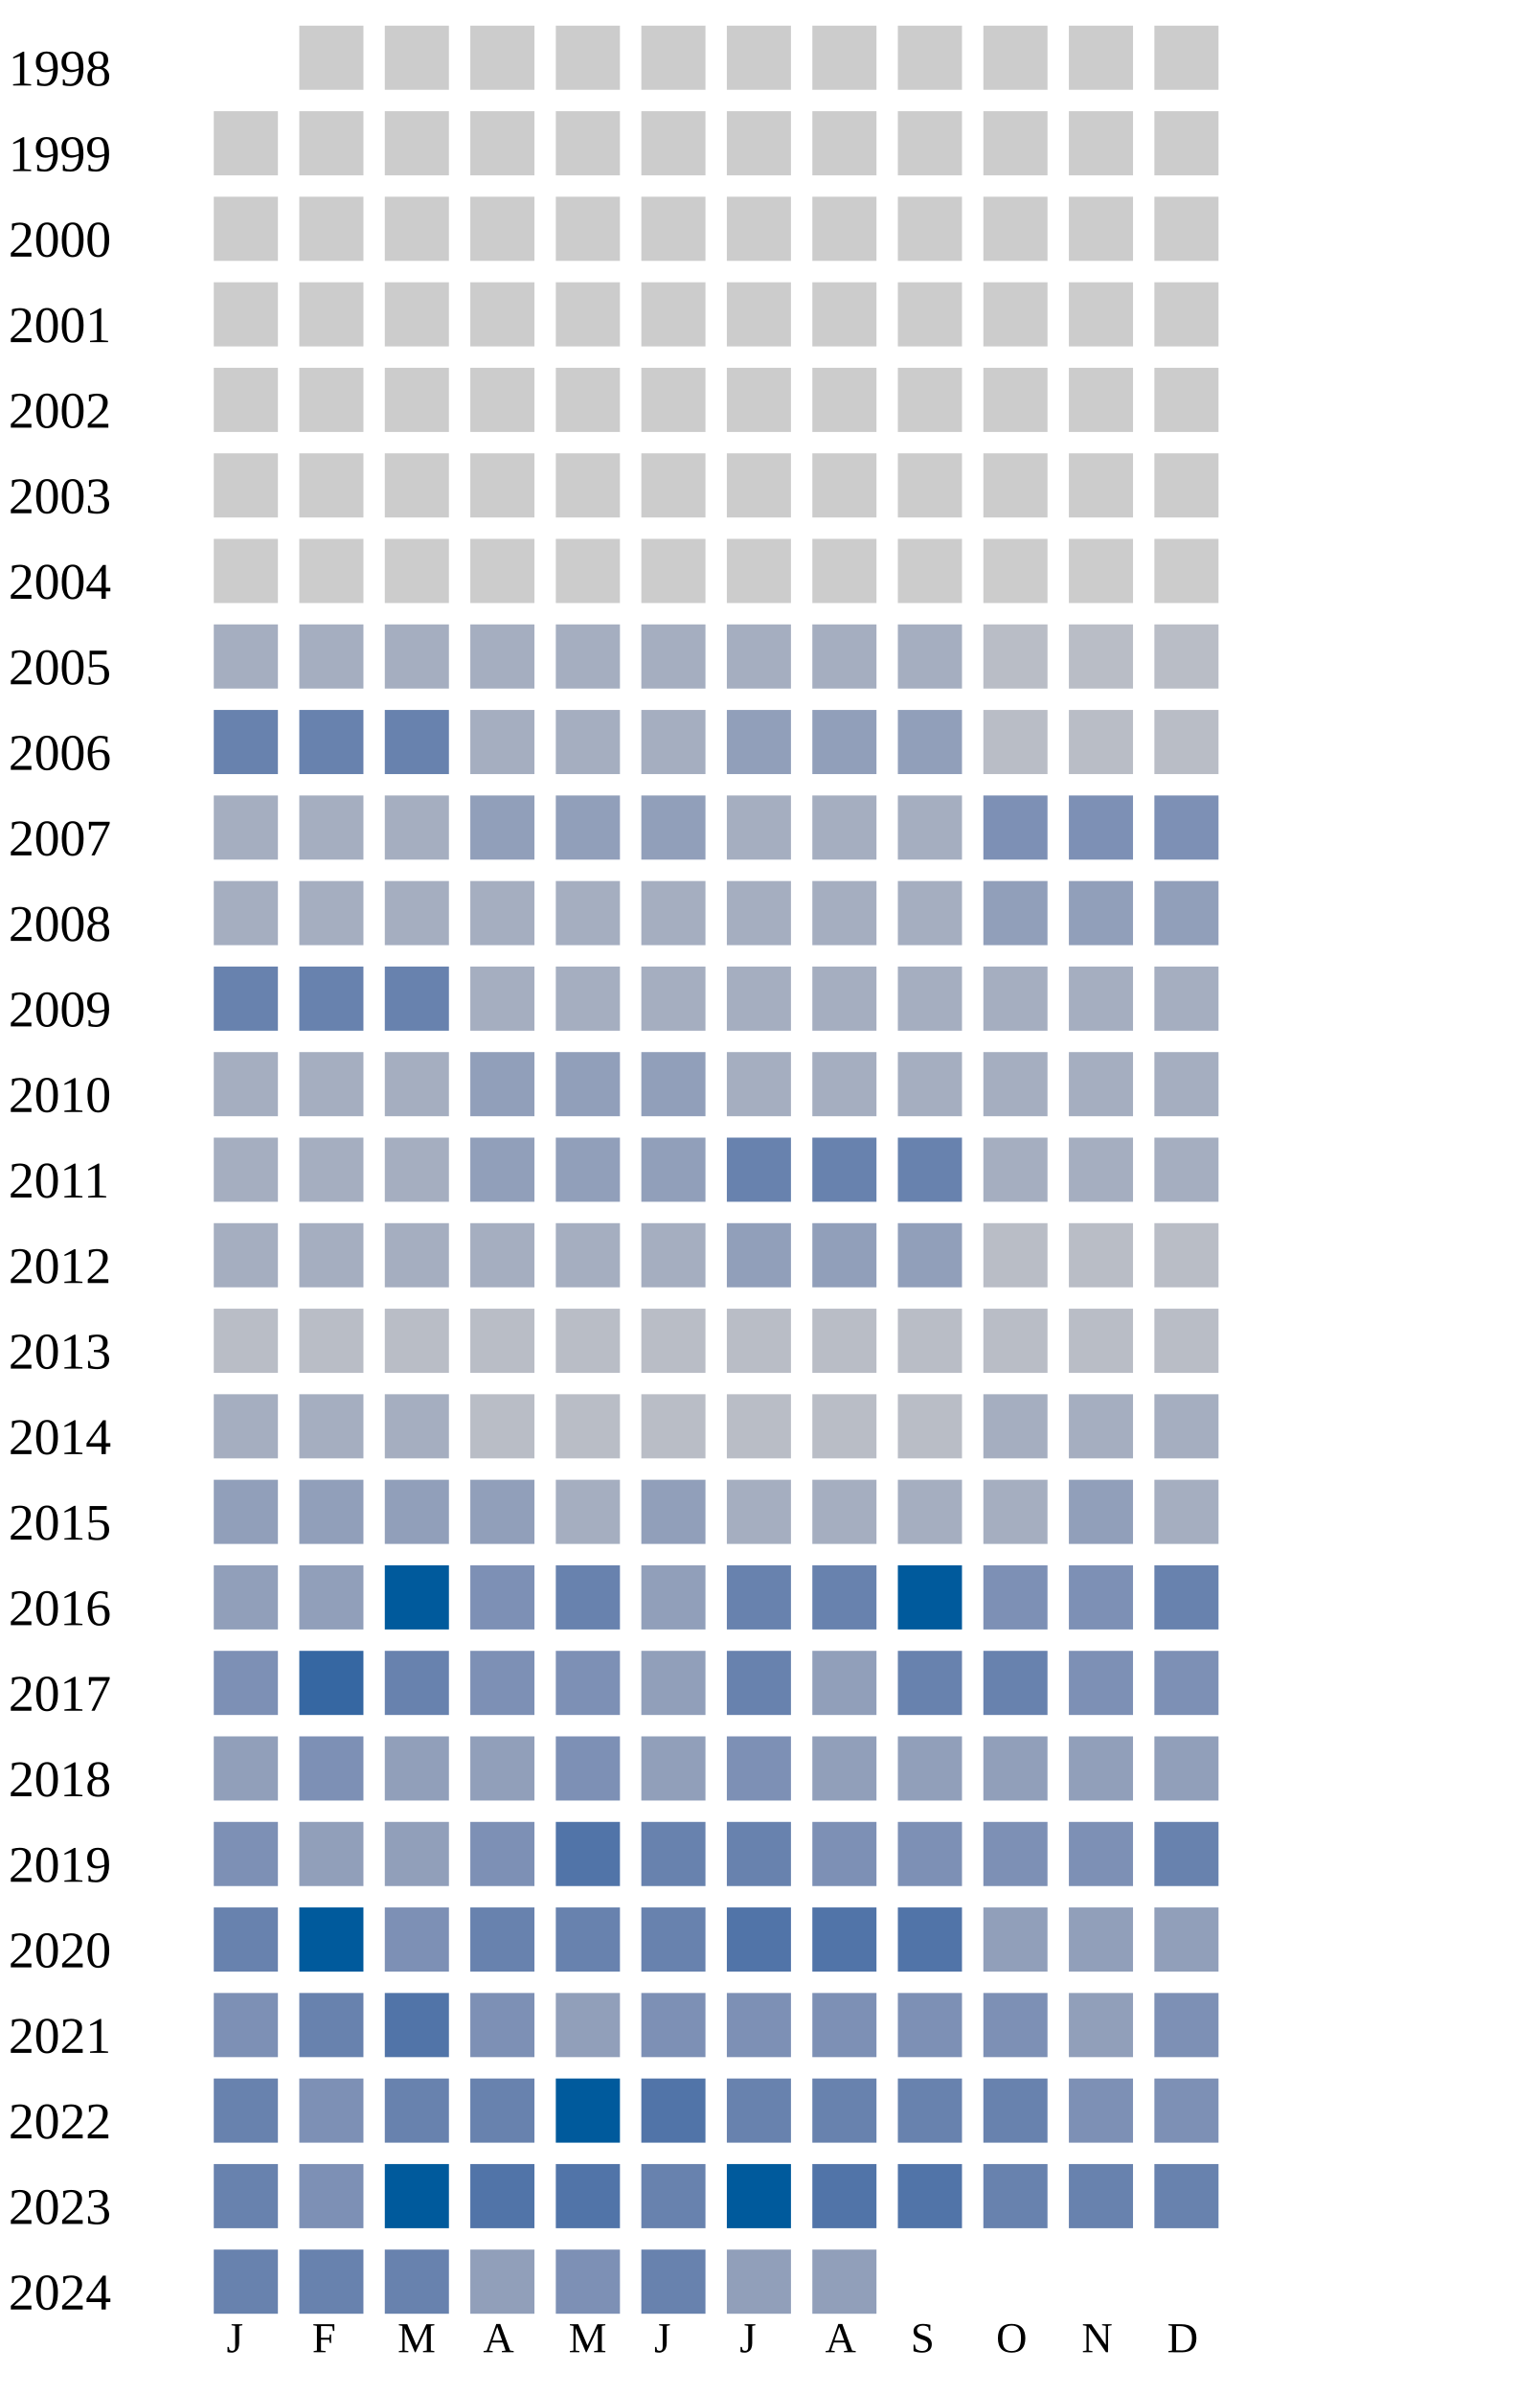
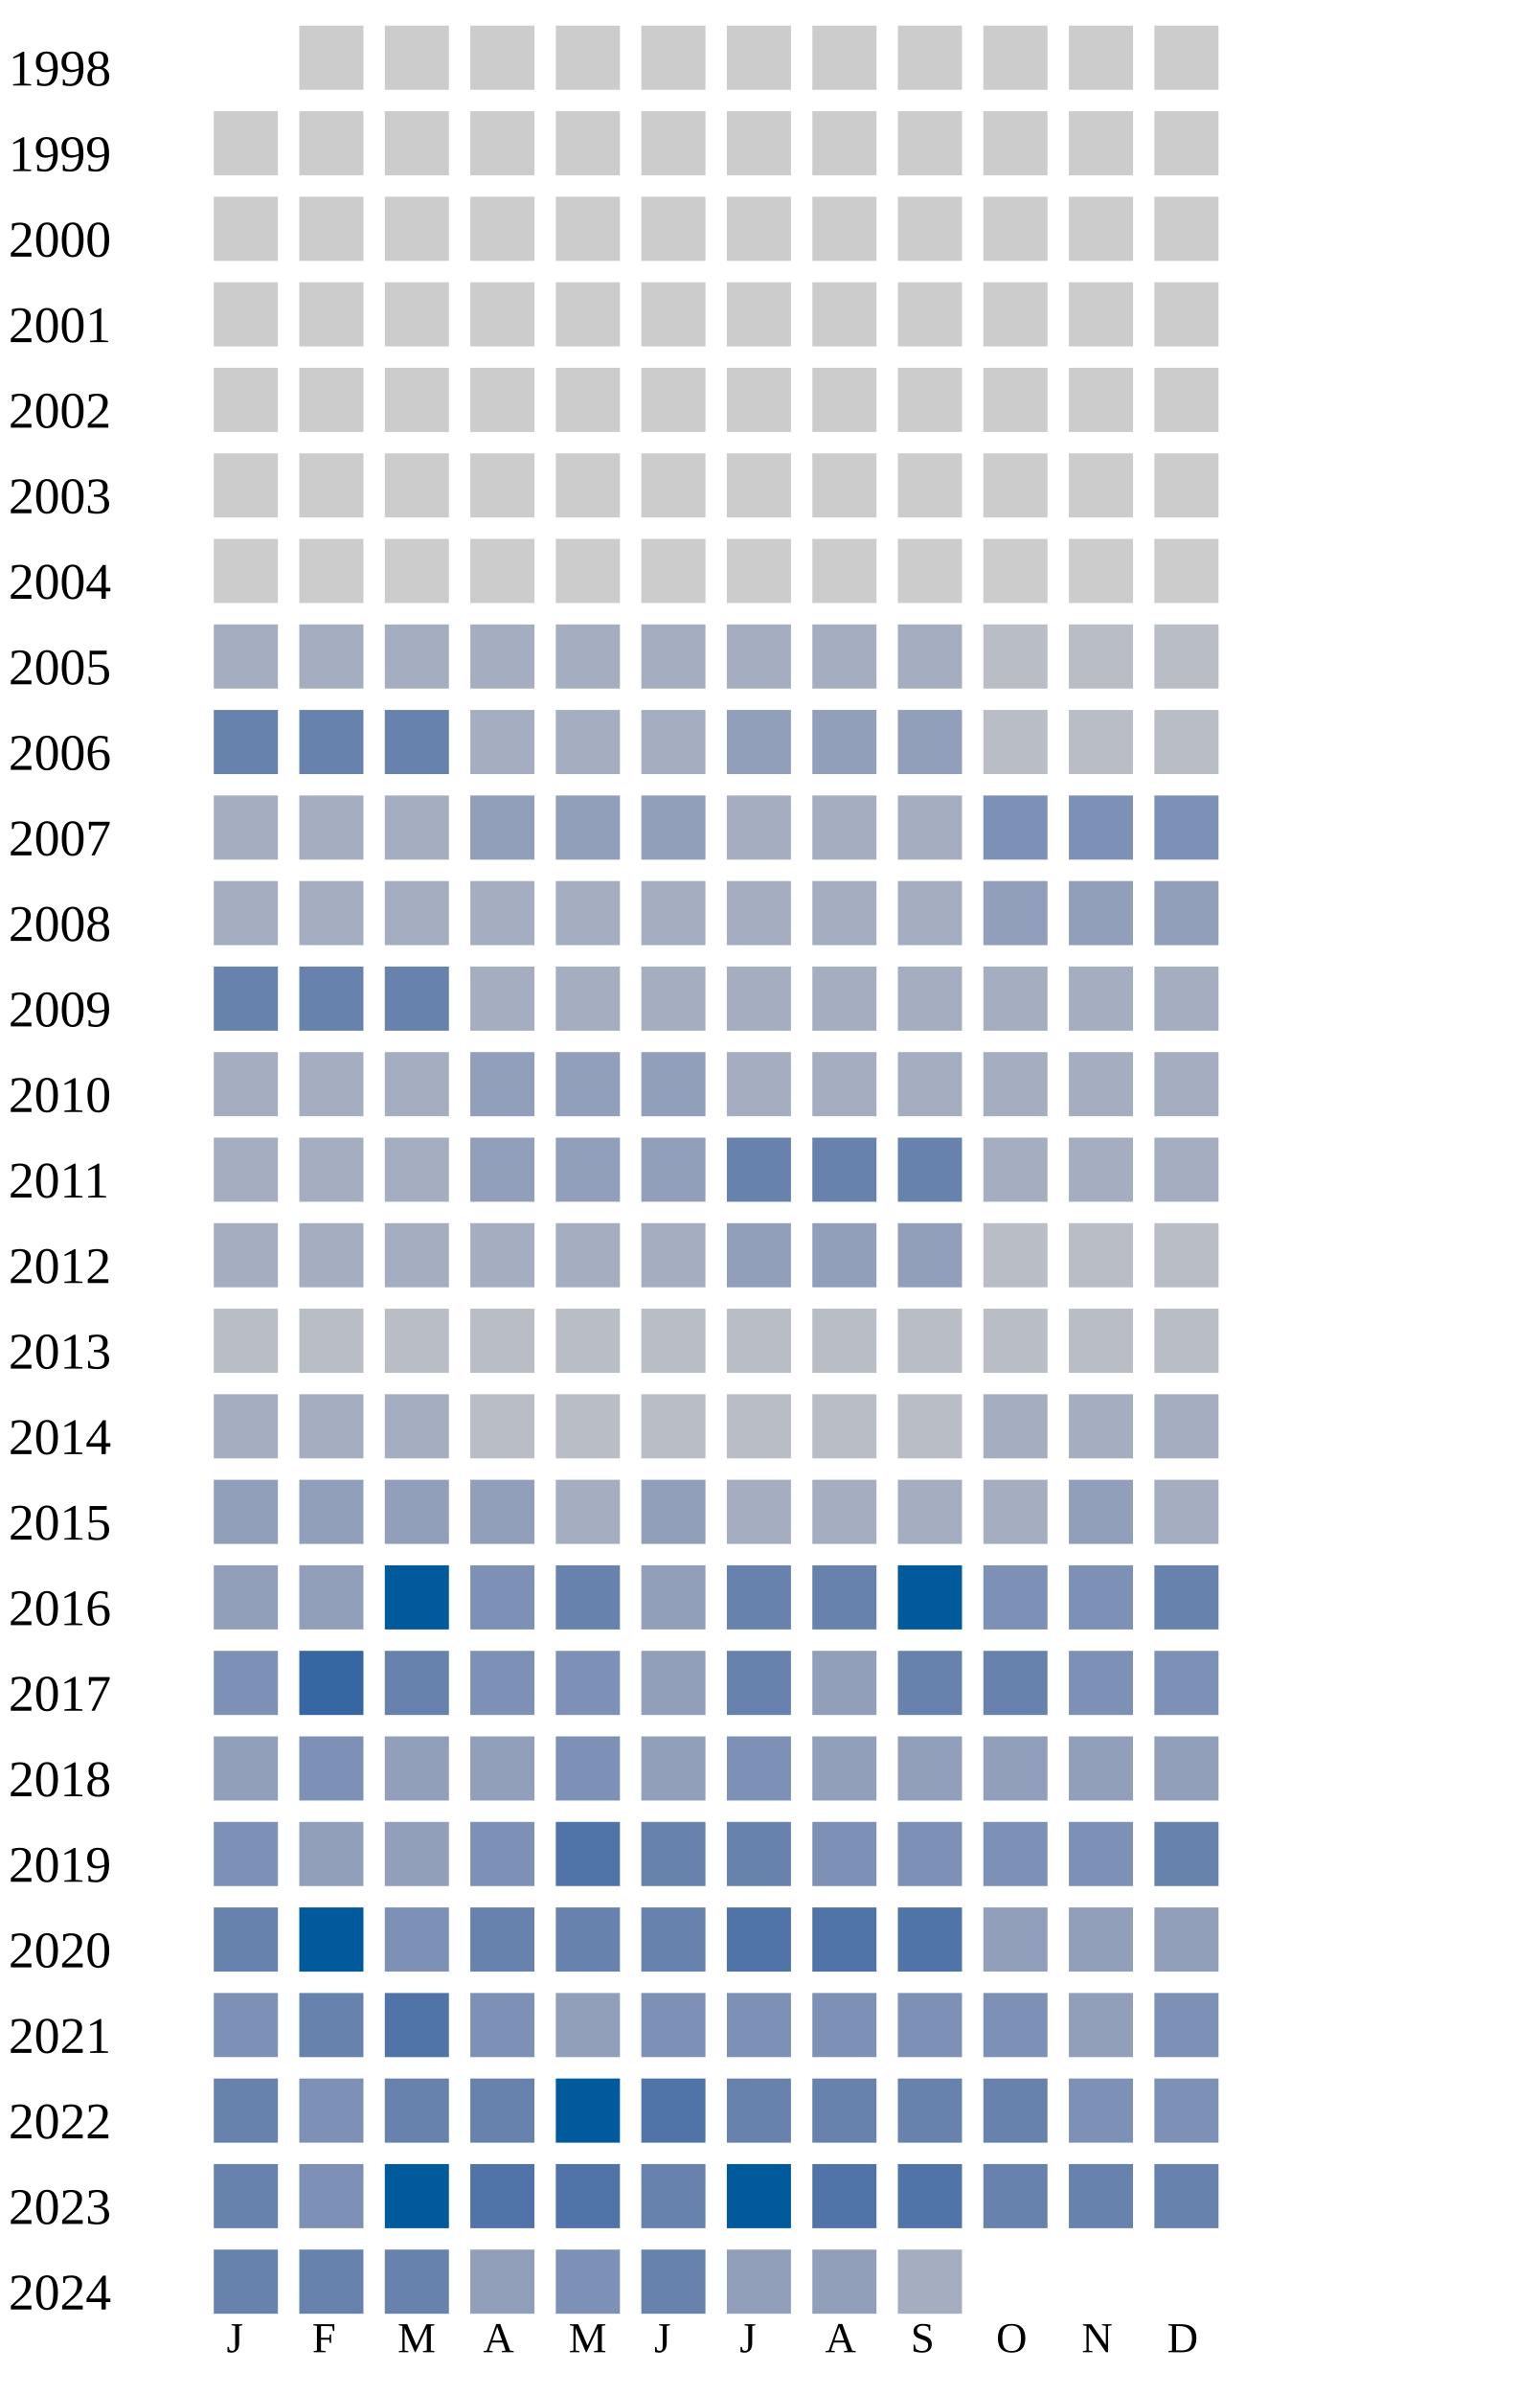
<svg xmlns="http://www.w3.org/2000/svg" width="360" height="560">
  <g transform="translate(0 0)">
    <text x="2" y="20">1998</text>
    <rect x="70" y="6" width="15" height="15" fill="#cccccc" />
    <rect x="90" y="6" width="15" height="15" fill="#cccccc" />
    <rect x="110" y="6" width="15" height="15" fill="#cccccc" />
    <rect x="130" y="6" width="15" height="15" fill="#cccccc" />
    <rect x="150" y="6" width="15" height="15" fill="#cccccc" />
    <rect x="170" y="6" width="15" height="15" fill="#cccccc" />
    <rect x="190" y="6" width="15" height="15" fill="#cccccc" />
    <rect x="210" y="6" width="15" height="15" fill="#cccccc" />
    <rect x="230" y="6" width="15" height="15" fill="#cccccc" />
    <rect x="250" y="6" width="15" height="15" fill="#cccccc" />
    <rect x="270" y="6" width="15" height="15" fill="#cccccc" />
  </g>
  <g transform="translate(0 20)">
    <text x="2" y="20">1999</text>
    <rect x="50" y="6" width="15" height="15" fill="#cccccc" />
    <rect x="70" y="6" width="15" height="15" fill="#cccccc" />
    <rect x="90" y="6" width="15" height="15" fill="#cccccc" />
    <rect x="110" y="6" width="15" height="15" fill="#cccccc" />
    <rect x="130" y="6" width="15" height="15" fill="#cccccc" />
    <rect x="150" y="6" width="15" height="15" fill="#cccccc" />
    <rect x="170" y="6" width="15" height="15" fill="#cccccc" />
    <rect x="190" y="6" width="15" height="15" fill="#cccccc" />
    <rect x="210" y="6" width="15" height="15" fill="#cccccc" />
    <rect x="230" y="6" width="15" height="15" fill="#cccccc" />
    <rect x="250" y="6" width="15" height="15" fill="#cccccc" />
    <rect x="270" y="6" width="15" height="15" fill="#cccccc" />
  </g>
  <g transform="translate(0 40)">
    <text x="2" y="20">2000</text>
    <rect x="50" y="6" width="15" height="15" fill="#cccccc" />
    <rect x="70" y="6" width="15" height="15" fill="#cccccc" />
    <rect x="90" y="6" width="15" height="15" fill="#cccccc" />
    <rect x="110" y="6" width="15" height="15" fill="#cccccc" />
    <rect x="130" y="6" width="15" height="15" fill="#cccccc" />
    <rect x="150" y="6" width="15" height="15" fill="#cccccc" />
    <rect x="170" y="6" width="15" height="15" fill="#cccccc" />
    <rect x="190" y="6" width="15" height="15" fill="#cccccc" />
    <rect x="210" y="6" width="15" height="15" fill="#cccccc" />
    <rect x="230" y="6" width="15" height="15" fill="#cccccc" />
    <rect x="250" y="6" width="15" height="15" fill="#cccccc" />
    <rect x="270" y="6" width="15" height="15" fill="#cccccc" />
  </g>
  <g transform="translate(0 60)">
    <text x="2" y="20">2001</text>
    <rect x="50" y="6" width="15" height="15" fill="#cccccc" />
    <rect x="70" y="6" width="15" height="15" fill="#cccccc" />
    <rect x="90" y="6" width="15" height="15" fill="#cccccc" />
    <rect x="110" y="6" width="15" height="15" fill="#cccccc" />
    <rect x="130" y="6" width="15" height="15" fill="#cccccc" />
    <rect x="150" y="6" width="15" height="15" fill="#cccccc" />
    <rect x="170" y="6" width="15" height="15" fill="#cccccc" />
    <rect x="190" y="6" width="15" height="15" fill="#cccccc" />
    <rect x="210" y="6" width="15" height="15" fill="#cccccc" />
    <rect x="230" y="6" width="15" height="15" fill="#cccccc" />
    <rect x="250" y="6" width="15" height="15" fill="#cccccc" />
    <rect x="270" y="6" width="15" height="15" fill="#cccccc" />
  </g>
  <g transform="translate(0 80)">
    <text x="2" y="20">2002</text>
    <rect x="50" y="6" width="15" height="15" fill="#cccccc" />
    <rect x="70" y="6" width="15" height="15" fill="#cccccc" />
    <rect x="90" y="6" width="15" height="15" fill="#cccccc" />
    <rect x="110" y="6" width="15" height="15" fill="#cccccc" />
    <rect x="130" y="6" width="15" height="15" fill="#cccccc" />
    <rect x="150" y="6" width="15" height="15" fill="#cccccc" />
    <rect x="170" y="6" width="15" height="15" fill="#cccccc" />
    <rect x="190" y="6" width="15" height="15" fill="#cccccc" />
    <rect x="210" y="6" width="15" height="15" fill="#cccccc" />
    <rect x="230" y="6" width="15" height="15" fill="#cccccc" />
    <rect x="250" y="6" width="15" height="15" fill="#cccccc" />
    <rect x="270" y="6" width="15" height="15" fill="#cccccc" />
  </g>
  <g transform="translate(0 100)">
    <text x="2" y="20">2003</text>
    <rect x="50" y="6" width="15" height="15" fill="#cccccc" />
    <rect x="70" y="6" width="15" height="15" fill="#cccccc" />
    <rect x="90" y="6" width="15" height="15" fill="#cccccc" />
    <rect x="110" y="6" width="15" height="15" fill="#cccccc" />
    <rect x="130" y="6" width="15" height="15" fill="#cccccc" />
    <rect x="150" y="6" width="15" height="15" fill="#cccccc" />
    <rect x="170" y="6" width="15" height="15" fill="#cccccc" />
    <rect x="190" y="6" width="15" height="15" fill="#cccccc" />
    <rect x="210" y="6" width="15" height="15" fill="#cccccc" />
    <rect x="230" y="6" width="15" height="15" fill="#cccccc" />
    <rect x="250" y="6" width="15" height="15" fill="#cccccc" />
    <rect x="270" y="6" width="15" height="15" fill="#cccccc" />
  </g>
  <g transform="translate(0 120)">
    <text x="2" y="20">2004</text>
    <rect x="50" y="6" width="15" height="15" fill="#cccccc" />
    <rect x="70" y="6" width="15" height="15" fill="#cccccc" />
    <rect x="90" y="6" width="15" height="15" fill="#cccccc" />
    <rect x="110" y="6" width="15" height="15" fill="#cccccc" />
    <rect x="130" y="6" width="15" height="15" fill="#cccccc" />
    <rect x="150" y="6" width="15" height="15" fill="#cccccc" />
    <rect x="170" y="6" width="15" height="15" fill="#cccccc" />
    <rect x="190" y="6" width="15" height="15" fill="#cccccc" />
    <rect x="210" y="6" width="15" height="15" fill="#cccccc" />
    <rect x="230" y="6" width="15" height="15" fill="#cccccc" />
    <rect x="250" y="6" width="15" height="15" fill="#cccccc" />
    <rect x="270" y="6" width="15" height="15" fill="#cccccc" />
  </g>
  <g transform="translate(0 140)">
    <text x="2" y="20">2005</text>
    <rect x="50" y="6" width="15" height="15" fill="#a5aec0" />
    <rect x="70" y="6" width="15" height="15" fill="#a5aec0" />
    <rect x="90" y="6" width="15" height="15" fill="#a5aec0" />
    <rect x="110" y="6" width="15" height="15" fill="#a5aec0" />
    <rect x="130" y="6" width="15" height="15" fill="#a5aec0" />
    <rect x="150" y="6" width="15" height="15" fill="#a5aec0" />
    <rect x="170" y="6" width="15" height="15" fill="#a5aec0" />
    <rect x="190" y="6" width="15" height="15" fill="#a5aec0" />
    <rect x="210" y="6" width="15" height="15" fill="#a5aec0" />
    <rect x="230" y="6" width="15" height="15" fill="#b9bdc6" />
    <rect x="250" y="6" width="15" height="15" fill="#b9bdc6" />
    <rect x="270" y="6" width="15" height="15" fill="#b9bdc6" />
  </g>
  <g transform="translate(0 160)">
    <text x="2" y="20">2006</text>
    <rect x="50" y="6" width="15" height="15" fill="#6882ae" />
    <rect x="70" y="6" width="15" height="15" fill="#6882ae" />
    <rect x="90" y="6" width="15" height="15" fill="#6882ae" />
    <rect x="110" y="6" width="15" height="15" fill="#a5aec0" />
    <rect x="130" y="6" width="15" height="15" fill="#a5aec0" />
    <rect x="150" y="6" width="15" height="15" fill="#a5aec0" />
    <rect x="170" y="6" width="15" height="15" fill="#919fba" />
    <rect x="190" y="6" width="15" height="15" fill="#919fba" />
    <rect x="210" y="6" width="15" height="15" fill="#919fba" />
    <rect x="230" y="6" width="15" height="15" fill="#b9bdc6" />
    <rect x="250" y="6" width="15" height="15" fill="#b9bdc6" />
    <rect x="270" y="6" width="15" height="15" fill="#b9bdc6" />
  </g>
  <g transform="translate(0 180)">
    <text x="2" y="20">2007</text>
    <rect x="50" y="6" width="15" height="15" fill="#a5aec0" />
    <rect x="70" y="6" width="15" height="15" fill="#a5aec0" />
    <rect x="90" y="6" width="15" height="15" fill="#a5aec0" />
    <rect x="110" y="6" width="15" height="15" fill="#919fba" />
    <rect x="130" y="6" width="15" height="15" fill="#919fba" />
    <rect x="150" y="6" width="15" height="15" fill="#919fba" />
    <rect x="170" y="6" width="15" height="15" fill="#a5aec0" />
    <rect x="190" y="6" width="15" height="15" fill="#a5aec0" />
    <rect x="210" y="6" width="15" height="15" fill="#a5aec0" />
    <rect x="230" y="6" width="15" height="15" fill="#7d90b5" />
    <rect x="250" y="6" width="15" height="15" fill="#7d90b5" />
    <rect x="270" y="6" width="15" height="15" fill="#7d90b5" />
  </g>
  <g transform="translate(0 200)">
    <text x="2" y="20">2008</text>
    <rect x="50" y="6" width="15" height="15" fill="#a5aec0" />
    <rect x="70" y="6" width="15" height="15" fill="#a5aec0" />
    <rect x="90" y="6" width="15" height="15" fill="#a5aec0" />
    <rect x="110" y="6" width="15" height="15" fill="#a5aec0" />
    <rect x="130" y="6" width="15" height="15" fill="#a5aec0" />
    <rect x="150" y="6" width="15" height="15" fill="#a5aec0" />
    <rect x="170" y="6" width="15" height="15" fill="#a5aec0" />
    <rect x="190" y="6" width="15" height="15" fill="#a5aec0" />
    <rect x="210" y="6" width="15" height="15" fill="#a5aec0" />
    <rect x="230" y="6" width="15" height="15" fill="#919fba" />
    <rect x="250" y="6" width="15" height="15" fill="#919fba" />
    <rect x="270" y="6" width="15" height="15" fill="#919fba" />
  </g>
  <g transform="translate(0 220)">
    <text x="2" y="20">2009</text>
    <rect x="50" y="6" width="15" height="15" fill="#6882ae" />
    <rect x="70" y="6" width="15" height="15" fill="#6882ae" />
    <rect x="90" y="6" width="15" height="15" fill="#6882ae" />
    <rect x="110" y="6" width="15" height="15" fill="#a5aec0" />
    <rect x="130" y="6" width="15" height="15" fill="#a5aec0" />
    <rect x="150" y="6" width="15" height="15" fill="#a5aec0" />
    <rect x="170" y="6" width="15" height="15" fill="#a5aec0" />
    <rect x="190" y="6" width="15" height="15" fill="#a5aec0" />
    <rect x="210" y="6" width="15" height="15" fill="#a5aec0" />
    <rect x="230" y="6" width="15" height="15" fill="#a5aec0" />
    <rect x="250" y="6" width="15" height="15" fill="#a5aec0" />
    <rect x="270" y="6" width="15" height="15" fill="#a5aec0" />
  </g>
  <g transform="translate(0 240)">
    <text x="2" y="20">2010</text>
    <rect x="50" y="6" width="15" height="15" fill="#a5aec0" />
    <rect x="70" y="6" width="15" height="15" fill="#a5aec0" />
    <rect x="90" y="6" width="15" height="15" fill="#a5aec0" />
    <rect x="110" y="6" width="15" height="15" fill="#919fba" />
    <rect x="130" y="6" width="15" height="15" fill="#919fba" />
    <rect x="150" y="6" width="15" height="15" fill="#919fba" />
    <rect x="170" y="6" width="15" height="15" fill="#a5aec0" />
    <rect x="190" y="6" width="15" height="15" fill="#a5aec0" />
    <rect x="210" y="6" width="15" height="15" fill="#a5aec0" />
    <rect x="230" y="6" width="15" height="15" fill="#a5aec0" />
    <rect x="250" y="6" width="15" height="15" fill="#a5aec0" />
    <rect x="270" y="6" width="15" height="15" fill="#a5aec0" />
  </g>
  <g transform="translate(0 260)">
    <text x="2" y="20">2011</text>
    <rect x="50" y="6" width="15" height="15" fill="#a5aec0" />
    <rect x="70" y="6" width="15" height="15" fill="#a5aec0" />
    <rect x="90" y="6" width="15" height="15" fill="#a5aec0" />
    <rect x="110" y="6" width="15" height="15" fill="#919fba" />
    <rect x="130" y="6" width="15" height="15" fill="#919fba" />
    <rect x="150" y="6" width="15" height="15" fill="#919fba" />
    <rect x="170" y="6" width="15" height="15" fill="#6882ae" />
    <rect x="190" y="6" width="15" height="15" fill="#6882ae" />
    <rect x="210" y="6" width="15" height="15" fill="#6882ae" />
    <rect x="230" y="6" width="15" height="15" fill="#a5aec0" />
    <rect x="250" y="6" width="15" height="15" fill="#a5aec0" />
    <rect x="270" y="6" width="15" height="15" fill="#a5aec0" />
  </g>
  <g transform="translate(0 280)">
    <text x="2" y="20">2012</text>
    <rect x="50" y="6" width="15" height="15" fill="#a5aec0" />
    <rect x="70" y="6" width="15" height="15" fill="#a5aec0" />
    <rect x="90" y="6" width="15" height="15" fill="#a5aec0" />
    <rect x="110" y="6" width="15" height="15" fill="#a5aec0" />
    <rect x="130" y="6" width="15" height="15" fill="#a5aec0" />
    <rect x="150" y="6" width="15" height="15" fill="#a5aec0" />
    <rect x="170" y="6" width="15" height="15" fill="#919fba" />
    <rect x="190" y="6" width="15" height="15" fill="#919fba" />
    <rect x="210" y="6" width="15" height="15" fill="#919fba" />
    <rect x="230" y="6" width="15" height="15" fill="#b9bdc6" />
    <rect x="250" y="6" width="15" height="15" fill="#b9bdc6" />
    <rect x="270" y="6" width="15" height="15" fill="#b9bdc6" />
  </g>
  <g transform="translate(0 300)">
    <text x="2" y="20">2013</text>
    <rect x="50" y="6" width="15" height="15" fill="#b9bdc6" />
    <rect x="70" y="6" width="15" height="15" fill="#b9bdc6" />
    <rect x="90" y="6" width="15" height="15" fill="#b9bdc6" />
    <rect x="110" y="6" width="15" height="15" fill="#b9bdc6" />
    <rect x="130" y="6" width="15" height="15" fill="#b9bdc6" />
    <rect x="150" y="6" width="15" height="15" fill="#b9bdc6" />
    <rect x="170" y="6" width="15" height="15" fill="#b9bdc6" />
    <rect x="190" y="6" width="15" height="15" fill="#b9bdc6" />
    <rect x="210" y="6" width="15" height="15" fill="#b9bdc6" />
    <rect x="230" y="6" width="15" height="15" fill="#b9bdc6" />
    <rect x="250" y="6" width="15" height="15" fill="#b9bdc6" />
    <rect x="270" y="6" width="15" height="15" fill="#b9bdc6" />
  </g>
  <g transform="translate(0 320)">
    <text x="2" y="20">2014</text>
    <rect x="50" y="6" width="15" height="15" fill="#a5aec0" />
    <rect x="70" y="6" width="15" height="15" fill="#a5aec0" />
    <rect x="90" y="6" width="15" height="15" fill="#a5aec0" />
    <rect x="110" y="6" width="15" height="15" fill="#b9bdc6" />
    <rect x="130" y="6" width="15" height="15" fill="#b9bdc6" />
    <rect x="150" y="6" width="15" height="15" fill="#b9bdc6" />
    <rect x="170" y="6" width="15" height="15" fill="#b9bdc6" />
    <rect x="190" y="6" width="15" height="15" fill="#b9bdc6" />
    <rect x="210" y="6" width="15" height="15" fill="#b9bdc6" />
    <rect x="230" y="6" width="15" height="15" fill="#a5aec0" />
    <rect x="250" y="6" width="15" height="15" fill="#a5aec0" />
    <rect x="270" y="6" width="15" height="15" fill="#a5aec0" />
  </g>
  <g transform="translate(0 340)">
    <text x="2" y="20">2015</text>
    <rect x="50" y="6" width="15" height="15" fill="#919fba" />
    <rect x="70" y="6" width="15" height="15" fill="#919fba" />
    <rect x="90" y="6" width="15" height="15" fill="#919fba" />
    <rect x="110" y="6" width="15" height="15" fill="#919fba" />
    <rect x="130" y="6" width="15" height="15" fill="#a5aec0" />
    <rect x="150" y="6" width="15" height="15" fill="#919fba" />
    <rect x="170" y="6" width="15" height="15" fill="#a5aec0" />
    <rect x="190" y="6" width="15" height="15" fill="#a5aec0" />
    <rect x="210" y="6" width="15" height="15" fill="#a5aec0" />
    <rect x="230" y="6" width="15" height="15" fill="#a5aec0" />
    <rect x="250" y="6" width="15" height="15" fill="#919fba" />
    <rect x="270" y="6" width="15" height="15" fill="#a5aec0" />
  </g>
  <g transform="translate(0 360)">
    <text x="2" y="20">2016</text>
    <rect x="50" y="6" width="15" height="15" fill="#919fba" />
    <rect x="70" y="6" width="15" height="15" fill="#919fba" />
    <rect x="90" y="6" width="15" height="15" fill="#005a9c" />
    <rect x="110" y="6" width="15" height="15" fill="#7d90b5" />
    <rect x="130" y="6" width="15" height="15" fill="#6882ae" />
    <rect x="150" y="6" width="15" height="15" fill="#919fba" />
    <rect x="170" y="6" width="15" height="15" fill="#6882ae" />
    <rect x="190" y="6" width="15" height="15" fill="#6882ae" />
    <rect x="210" y="6" width="15" height="15" fill="#005a9c" />
    <rect x="230" y="6" width="15" height="15" fill="#7d90b5" />
    <rect x="250" y="6" width="15" height="15" fill="#7d90b5" />
    <rect x="270" y="6" width="15" height="15" fill="#6882ae" />
  </g>
  <g transform="translate(0 380)">
    <text x="2" y="20">2017</text>
    <rect x="50" y="6" width="15" height="15" fill="#7d90b5" />
    <rect x="70" y="6" width="15" height="15" fill="#3667a2" />
    <rect x="90" y="6" width="15" height="15" fill="#6882ae" />
    <rect x="110" y="6" width="15" height="15" fill="#7d90b5" />
    <rect x="130" y="6" width="15" height="15" fill="#7d90b5" />
    <rect x="150" y="6" width="15" height="15" fill="#919fba" />
    <rect x="170" y="6" width="15" height="15" fill="#6882ae" />
    <rect x="190" y="6" width="15" height="15" fill="#919fba" />
    <rect x="210" y="6" width="15" height="15" fill="#6882ae" />
    <rect x="230" y="6" width="15" height="15" fill="#6882ae" />
    <rect x="250" y="6" width="15" height="15" fill="#7d90b5" />
    <rect x="270" y="6" width="15" height="15" fill="#7d90b5" />
  </g>
  <g transform="translate(0 400)">
    <text x="2" y="20">2018</text>
    <rect x="50" y="6" width="15" height="15" fill="#919fba" />
    <rect x="70" y="6" width="15" height="15" fill="#7d90b5" />
    <rect x="90" y="6" width="15" height="15" fill="#919fba" />
    <rect x="110" y="6" width="15" height="15" fill="#919fba" />
    <rect x="130" y="6" width="15" height="15" fill="#7d90b5" />
    <rect x="150" y="6" width="15" height="15" fill="#919fba" />
    <rect x="170" y="6" width="15" height="15" fill="#7d90b5" />
    <rect x="190" y="6" width="15" height="15" fill="#919fba" />
    <rect x="210" y="6" width="15" height="15" fill="#919fba" />
    <rect x="230" y="6" width="15" height="15" fill="#919fba" />
    <rect x="250" y="6" width="15" height="15" fill="#919fba" />
    <rect x="270" y="6" width="15" height="15" fill="#919fba" />
  </g>
  <g transform="translate(0 420)">
    <text x="2" y="20">2019</text>
    <rect x="50" y="6" width="15" height="15" fill="#7d90b5" />
    <rect x="70" y="6" width="15" height="15" fill="#919fba" />
    <rect x="90" y="6" width="15" height="15" fill="#919fba" />
    <rect x="110" y="6" width="15" height="15" fill="#7d90b5" />
    <rect x="130" y="6" width="15" height="15" fill="#5174a8" />
    <rect x="150" y="6" width="15" height="15" fill="#6882ae" />
    <rect x="170" y="6" width="15" height="15" fill="#6882ae" />
    <rect x="190" y="6" width="15" height="15" fill="#7d90b5" />
    <rect x="210" y="6" width="15" height="15" fill="#7d90b5" />
    <rect x="230" y="6" width="15" height="15" fill="#7d90b5" />
    <rect x="250" y="6" width="15" height="15" fill="#7d90b5" />
    <rect x="270" y="6" width="15" height="15" fill="#6882ae" />
  </g>
  <g transform="translate(0 440)">
    <text x="2" y="20">2020</text>
    <rect x="50" y="6" width="15" height="15" fill="#6882ae" />
    <rect x="70" y="6" width="15" height="15" fill="#005a9c" />
    <rect x="90" y="6" width="15" height="15" fill="#7d90b5" />
    <rect x="110" y="6" width="15" height="15" fill="#6882ae" />
    <rect x="130" y="6" width="15" height="15" fill="#6882ae" />
    <rect x="150" y="6" width="15" height="15" fill="#6882ae" />
    <rect x="170" y="6" width="15" height="15" fill="#5174a8" />
    <rect x="190" y="6" width="15" height="15" fill="#5174a8" />
    <rect x="210" y="6" width="15" height="15" fill="#5174a8" />
    <rect x="230" y="6" width="15" height="15" fill="#919fba" />
    <rect x="250" y="6" width="15" height="15" fill="#919fba" />
    <rect x="270" y="6" width="15" height="15" fill="#919fba" />
  </g>
  <g transform="translate(0 460)">
    <text x="2" y="20">2021</text>
    <rect x="50" y="6" width="15" height="15" fill="#7d90b5" />
    <rect x="70" y="6" width="15" height="15" fill="#6882ae" />
    <rect x="90" y="6" width="15" height="15" fill="#5174a8" />
    <rect x="110" y="6" width="15" height="15" fill="#7d90b5" />
    <rect x="130" y="6" width="15" height="15" fill="#919fba" />
    <rect x="150" y="6" width="15" height="15" fill="#7d90b5" />
    <rect x="170" y="6" width="15" height="15" fill="#7d90b5" />
    <rect x="190" y="6" width="15" height="15" fill="#7d90b5" />
    <rect x="210" y="6" width="15" height="15" fill="#7d90b5" />
    <rect x="230" y="6" width="15" height="15" fill="#7d90b5" />
    <rect x="250" y="6" width="15" height="15" fill="#919fba" />
    <rect x="270" y="6" width="15" height="15" fill="#7d90b5" />
  </g>
  <g transform="translate(0 480)">
    <text x="2" y="20">2022</text>
    <rect x="50" y="6" width="15" height="15" fill="#6882ae" />
    <rect x="70" y="6" width="15" height="15" fill="#7d90b5" />
    <rect x="90" y="6" width="15" height="15" fill="#6882ae" />
    <rect x="110" y="6" width="15" height="15" fill="#6882ae" />
    <rect x="130" y="6" width="15" height="15" fill="#005a9c" />
    <rect x="150" y="6" width="15" height="15" fill="#5174a8" />
    <rect x="170" y="6" width="15" height="15" fill="#6882ae" />
    <rect x="190" y="6" width="15" height="15" fill="#6882ae" />
    <rect x="210" y="6" width="15" height="15" fill="#6882ae" />
    <rect x="230" y="6" width="15" height="15" fill="#6882ae" />
    <rect x="250" y="6" width="15" height="15" fill="#7d90b5" />
    <rect x="270" y="6" width="15" height="15" fill="#7d90b5" />
  </g>
  <g transform="translate(0 500)">
    <text x="2" y="20">2023</text>
    <rect x="50" y="6" width="15" height="15" fill="#6882ae" />
    <rect x="70" y="6" width="15" height="15" fill="#7d90b5" />
    <rect x="90" y="6" width="15" height="15" fill="#005a9c" />
    <rect x="110" y="6" width="15" height="15" fill="#5174a8" />
    <rect x="130" y="6" width="15" height="15" fill="#5174a8" />
    <rect x="150" y="6" width="15" height="15" fill="#6882ae" />
    <rect x="170" y="6" width="15" height="15" fill="#005a9c" />
    <rect x="190" y="6" width="15" height="15" fill="#5174a8" />
    <rect x="210" y="6" width="15" height="15" fill="#5174a8" />
    <rect x="230" y="6" width="15" height="15" fill="#6882ae" />
    <rect x="250" y="6" width="15" height="15" fill="#6882ae" />
    <rect x="270" y="6" width="15" height="15" fill="#6882ae" />
  </g>
  <g transform="translate(0 520)">
    <text x="2" y="20">2024</text>
    <rect x="50" y="6" width="15" height="15" fill="#6882ae" />
    <rect x="70" y="6" width="15" height="15" fill="#6882ae" />
    <rect x="90" y="6" width="15" height="15" fill="#6882ae" />
    <rect x="110" y="6" width="15" height="15" fill="#919fba" />
    <rect x="130" y="6" width="15" height="15" fill="#7d90b5" />
    <rect x="150" y="6" width="15" height="15" fill="#6882ae" />
    <rect x="170" y="6" width="15" height="15" fill="#919fba" />
    <rect x="190" y="6" width="15" height="15" fill="#919fba" />
+     <rect x="210" y="6" width="15" height="15" fill="#a5aec0" />
  </g>
  <text style="font-size: 10px; text-align: center" x="53" y="550">J</text>
  <text style="font-size: 10px; text-align: center" x="73" y="550">F</text>
  <text style="font-size: 10px; text-align: center" x="93" y="550">M</text>
  <text style="font-size: 10px; text-align: center" x="113" y="550">A</text>
  <text style="font-size: 10px; text-align: center" x="133" y="550">M</text>
  <text style="font-size: 10px; text-align: center" x="153" y="550">J</text>
  <text style="font-size: 10px; text-align: center" x="173" y="550">J</text>
  <text style="font-size: 10px; text-align: center" x="193" y="550">A</text>
  <text style="font-size: 10px; text-align: center" x="213" y="550">S</text>
  <text style="font-size: 10px; text-align: center" x="233" y="550">O</text>
  <text style="font-size: 10px; text-align: center" x="253" y="550">N</text>
  <text style="font-size: 10px; text-align: center" x="273" y="550">D</text>
  <text style="font-size: 10px;" x="155" y="569">Less</text>
  <rect fill="#b9bdc6" width="10" height="10" x="180" y="560" />
  <rect fill="#919fba" width="10" height="10" x="195" y="560" />
  <rect fill="#6882ae" width="10" height="10" x="210" y="560" />
  <rect fill="#005a9c" width="10" height="10" x="225" y="560" />
  <text x="240" y="569" style="font-size: 10px;">More</text>
</svg>
